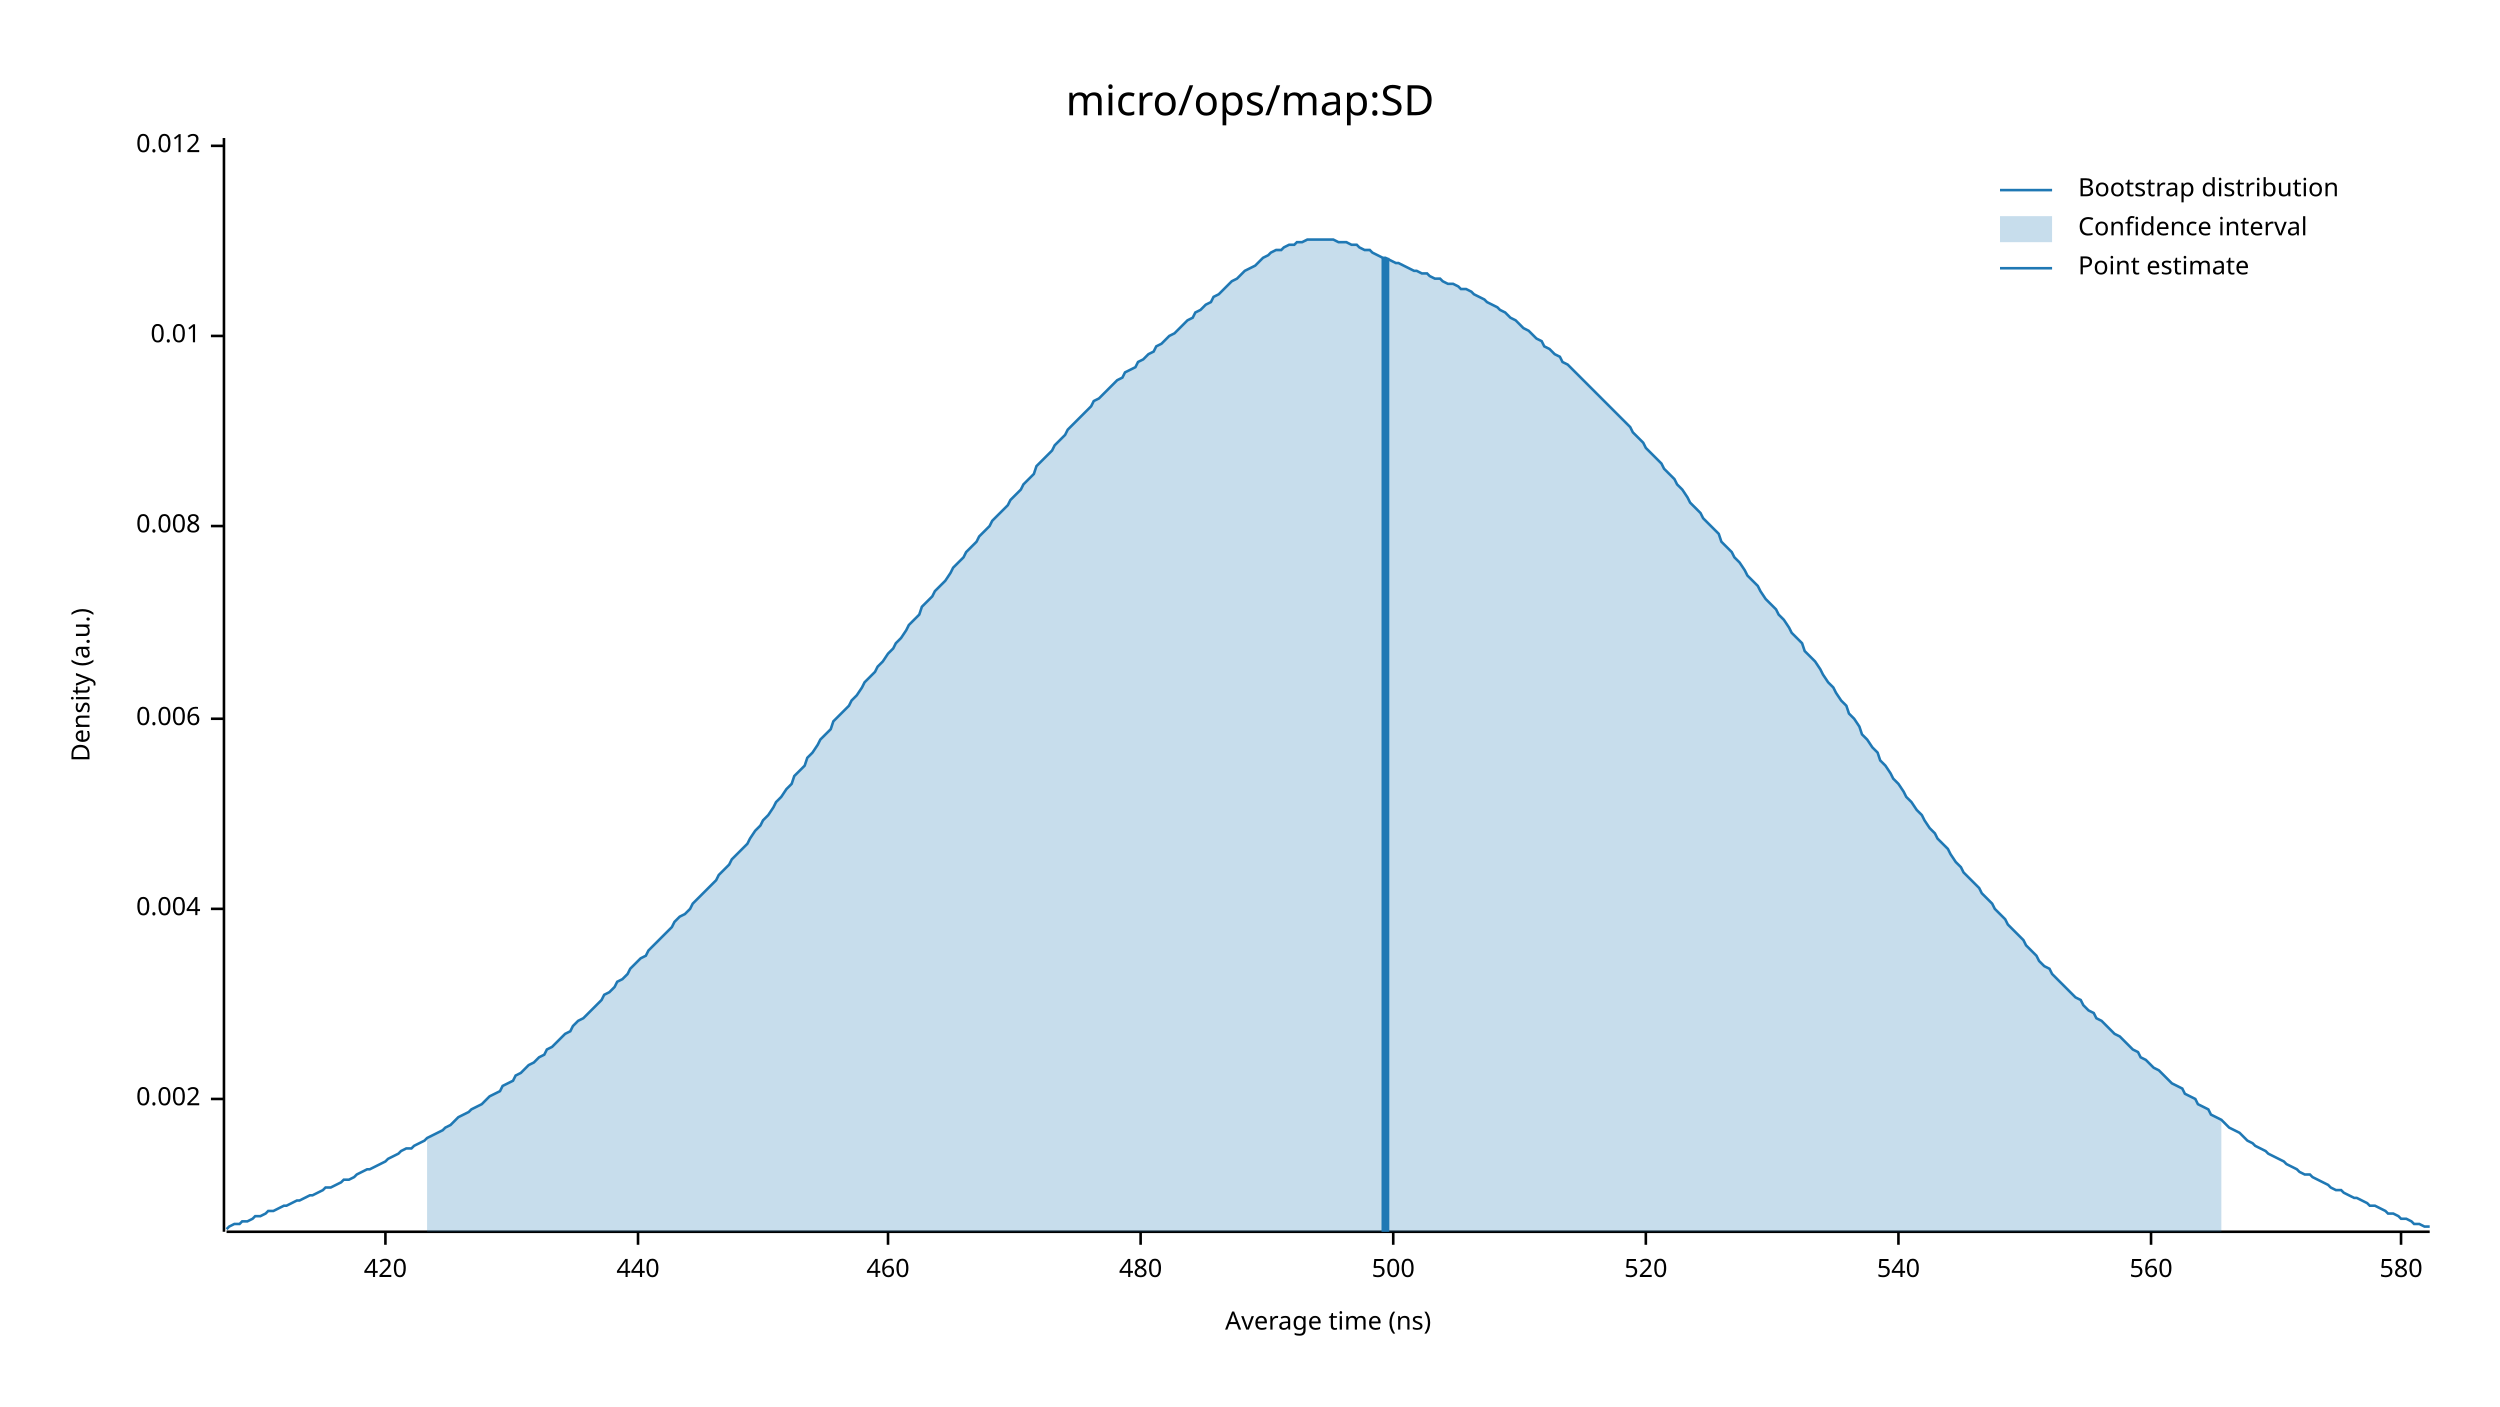
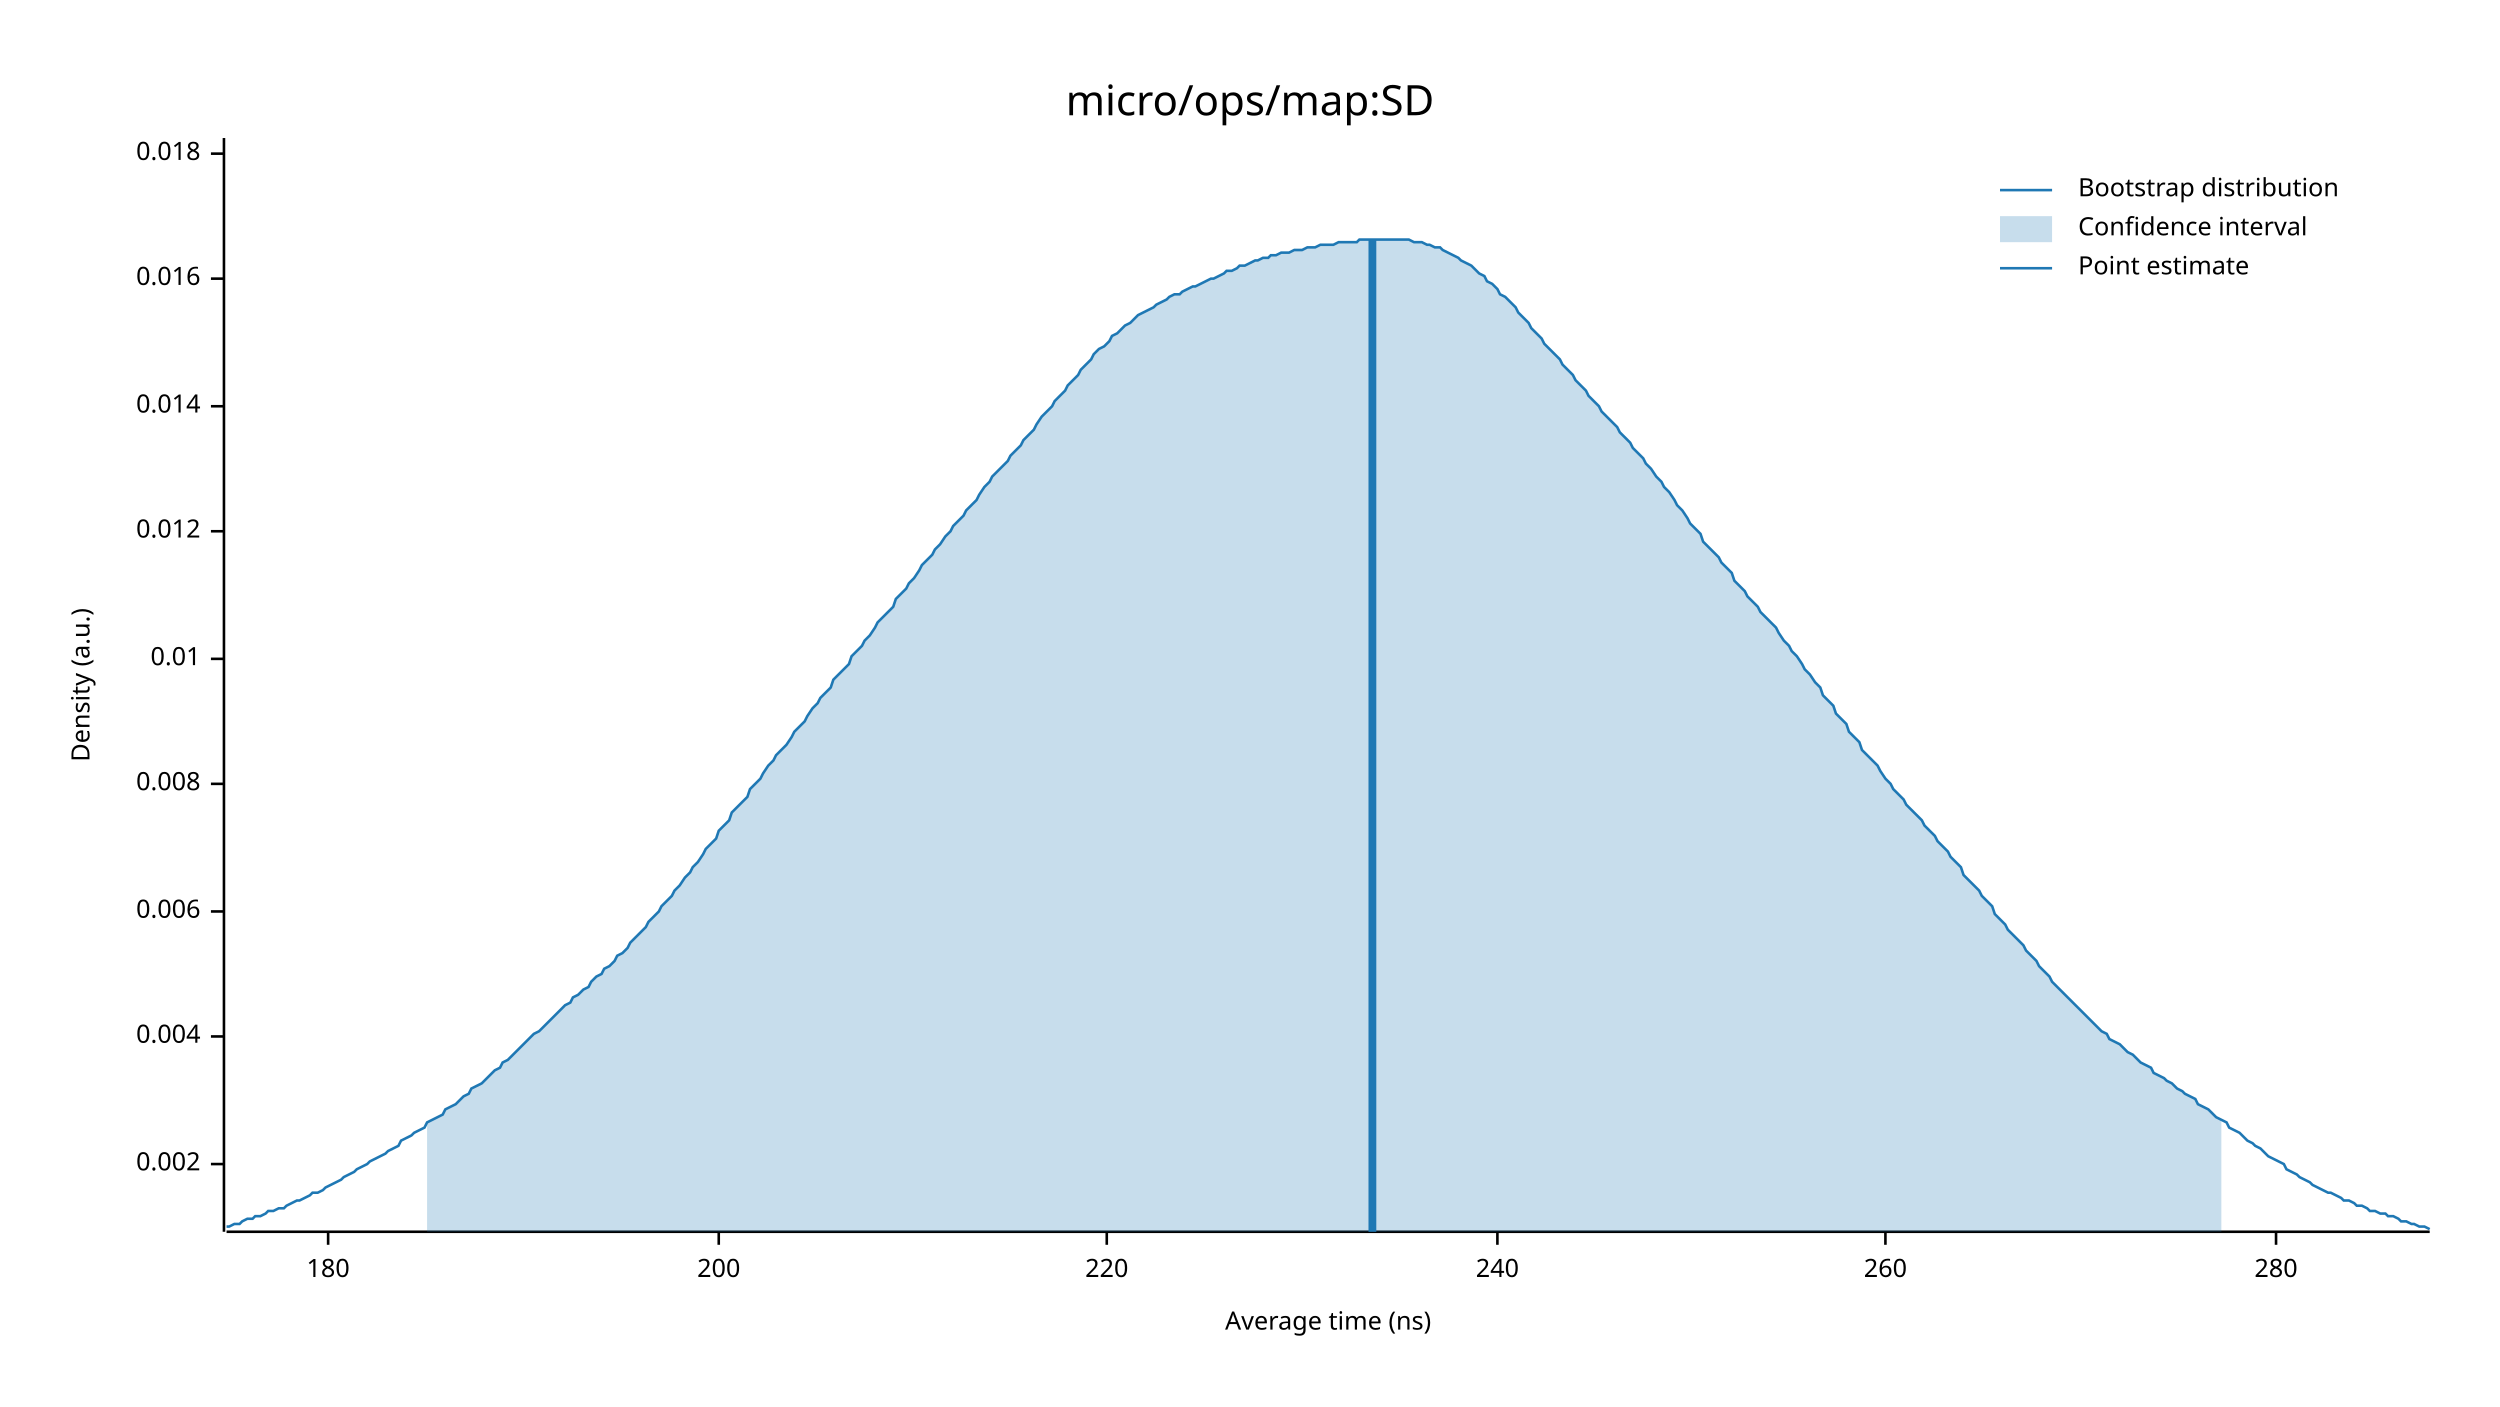
<svg xmlns="http://www.w3.org/2000/svg" width="960" height="540" viewBox="0 0 960 540">
  <text x="480" y="32" dy="0.76em" text-anchor="middle" font-family="sans-serif" font-size="16.129" opacity="1" fill="#000000">
micro/ops/map:SD
</text>
  <text x="27" y="263" dy="0.76em" text-anchor="middle" font-family="sans-serif" font-size="9.677" opacity="1" fill="#000000" transform="rotate(270, 27, 263)">
Density (a.u.)
</text>
  <text x="510" y="513" dy="-0.5ex" text-anchor="middle" font-family="sans-serif" font-size="9.677" opacity="1" fill="#000000">
Average time (ns)
</text>
  <polyline fill="none" opacity="1" stroke="#000000" stroke-width="1" points="86,53 86,473 " />
-   <text x="77" y="422" dy="0.5ex" text-anchor="end" font-family="sans-serif" font-size="9.677" opacity="1" fill="#000000">
+   <text x="77" y="447" dy="0.5ex" text-anchor="end" font-family="sans-serif" font-size="9.677" opacity="1" fill="#000000">
0.002
</text>
-   <polyline fill="none" opacity="1" stroke="#000000" stroke-width="1" points="81,422 86,422 " />
-   <text x="77" y="349" dy="0.5ex" text-anchor="end" font-family="sans-serif" font-size="9.677" opacity="1" fill="#000000">
+   <polyline fill="none" opacity="1" stroke="#000000" stroke-width="1" points="81,447 86,447 " />
+   <text x="77" y="398" dy="0.5ex" text-anchor="end" font-family="sans-serif" font-size="9.677" opacity="1" fill="#000000">
0.004
</text>
-   <polyline fill="none" opacity="1" stroke="#000000" stroke-width="1" points="81,349 86,349 " />
-   <text x="77" y="276" dy="0.5ex" text-anchor="end" font-family="sans-serif" font-size="9.677" opacity="1" fill="#000000">
+   <polyline fill="none" opacity="1" stroke="#000000" stroke-width="1" points="81,398 86,398 " />
+   <text x="77" y="350" dy="0.5ex" text-anchor="end" font-family="sans-serif" font-size="9.677" opacity="1" fill="#000000">
0.006
</text>
-   <polyline fill="none" opacity="1" stroke="#000000" stroke-width="1" points="81,276 86,276 " />
-   <text x="77" y="202" dy="0.5ex" text-anchor="end" font-family="sans-serif" font-size="9.677" opacity="1" fill="#000000">
+   <polyline fill="none" opacity="1" stroke="#000000" stroke-width="1" points="81,350 86,350 " />
+   <text x="77" y="301" dy="0.5ex" text-anchor="end" font-family="sans-serif" font-size="9.677" opacity="1" fill="#000000">
0.008
</text>
-   <polyline fill="none" opacity="1" stroke="#000000" stroke-width="1" points="81,202 86,202 " />
-   <text x="77" y="129" dy="0.5ex" text-anchor="end" font-family="sans-serif" font-size="9.677" opacity="1" fill="#000000">
+   <polyline fill="none" opacity="1" stroke="#000000" stroke-width="1" points="81,301 86,301 " />
+   <text x="77" y="253" dy="0.5ex" text-anchor="end" font-family="sans-serif" font-size="9.677" opacity="1" fill="#000000">
0.01
</text>
-   <polyline fill="none" opacity="1" stroke="#000000" stroke-width="1" points="81,129 86,129 " />
-   <text x="77" y="56" dy="0.5ex" text-anchor="end" font-family="sans-serif" font-size="9.677" opacity="1" fill="#000000">
+   <polyline fill="none" opacity="1" stroke="#000000" stroke-width="1" points="81,253 86,253 " />
+   <text x="77" y="204" dy="0.5ex" text-anchor="end" font-family="sans-serif" font-size="9.677" opacity="1" fill="#000000">
0.012
</text>
-   <polyline fill="none" opacity="1" stroke="#000000" stroke-width="1" points="81,56 86,56 " />
+   <polyline fill="none" opacity="1" stroke="#000000" stroke-width="1" points="81,204 86,204 " />
+   <text x="77" y="156" dy="0.5ex" text-anchor="end" font-family="sans-serif" font-size="9.677" opacity="1" fill="#000000">
+ 0.014
+ </text>
+   <polyline fill="none" opacity="1" stroke="#000000" stroke-width="1" points="81,156 86,156 " />
+   <text x="77" y="107" dy="0.5ex" text-anchor="end" font-family="sans-serif" font-size="9.677" opacity="1" fill="#000000">
+ 0.016
+ </text>
+   <polyline fill="none" opacity="1" stroke="#000000" stroke-width="1" points="81,107 86,107 " />
+   <text x="77" y="59" dy="0.5ex" text-anchor="end" font-family="sans-serif" font-size="9.677" opacity="1" fill="#000000">
+ 0.018
+ </text>
+   <polyline fill="none" opacity="1" stroke="#000000" stroke-width="1" points="81,59 86,59 " />
  <polyline fill="none" opacity="1" stroke="#000000" stroke-width="1" points="87,473 933,473 " />
-   <text x="148" y="483" dy="0.76em" text-anchor="middle" font-family="sans-serif" font-size="9.677" opacity="1" fill="#000000">
- 420
+   <text x="126" y="483" dy="0.76em" text-anchor="middle" font-family="sans-serif" font-size="9.677" opacity="1" fill="#000000">
+ 180
</text>
-   <polyline fill="none" opacity="1" stroke="#000000" stroke-width="1" points="148,473 148,478 " />
-   <text x="245" y="483" dy="0.76em" text-anchor="middle" font-family="sans-serif" font-size="9.677" opacity="1" fill="#000000">
- 440
+   <polyline fill="none" opacity="1" stroke="#000000" stroke-width="1" points="126,473 126,478 " />
+   <text x="276" y="483" dy="0.76em" text-anchor="middle" font-family="sans-serif" font-size="9.677" opacity="1" fill="#000000">
+ 200
</text>
-   <polyline fill="none" opacity="1" stroke="#000000" stroke-width="1" points="245,473 245,478 " />
-   <text x="341" y="483" dy="0.76em" text-anchor="middle" font-family="sans-serif" font-size="9.677" opacity="1" fill="#000000">
- 460
+   <polyline fill="none" opacity="1" stroke="#000000" stroke-width="1" points="276,473 276,478 " />
+   <text x="425" y="483" dy="0.76em" text-anchor="middle" font-family="sans-serif" font-size="9.677" opacity="1" fill="#000000">
+ 220
</text>
-   <polyline fill="none" opacity="1" stroke="#000000" stroke-width="1" points="341,473 341,478 " />
-   <text x="438" y="483" dy="0.76em" text-anchor="middle" font-family="sans-serif" font-size="9.677" opacity="1" fill="#000000">
- 480
+   <polyline fill="none" opacity="1" stroke="#000000" stroke-width="1" points="425,473 425,478 " />
+   <text x="575" y="483" dy="0.76em" text-anchor="middle" font-family="sans-serif" font-size="9.677" opacity="1" fill="#000000">
+ 240
</text>
-   <polyline fill="none" opacity="1" stroke="#000000" stroke-width="1" points="438,473 438,478 " />
-   <text x="535" y="483" dy="0.76em" text-anchor="middle" font-family="sans-serif" font-size="9.677" opacity="1" fill="#000000">
- 500
+   <polyline fill="none" opacity="1" stroke="#000000" stroke-width="1" points="575,473 575,478 " />
+   <text x="724" y="483" dy="0.76em" text-anchor="middle" font-family="sans-serif" font-size="9.677" opacity="1" fill="#000000">
+ 260
</text>
-   <polyline fill="none" opacity="1" stroke="#000000" stroke-width="1" points="535,473 535,478 " />
-   <text x="632" y="483" dy="0.76em" text-anchor="middle" font-family="sans-serif" font-size="9.677" opacity="1" fill="#000000">
- 520
+   <polyline fill="none" opacity="1" stroke="#000000" stroke-width="1" points="724,473 724,478 " />
+   <text x="874" y="483" dy="0.76em" text-anchor="middle" font-family="sans-serif" font-size="9.677" opacity="1" fill="#000000">
+ 280
</text>
-   <polyline fill="none" opacity="1" stroke="#000000" stroke-width="1" points="632,473 632,478 " />
-   <text x="729" y="483" dy="0.76em" text-anchor="middle" font-family="sans-serif" font-size="9.677" opacity="1" fill="#000000">
- 540
- </text>
-   <polyline fill="none" opacity="1" stroke="#000000" stroke-width="1" points="729,473 729,478 " />
-   <text x="826" y="483" dy="0.76em" text-anchor="middle" font-family="sans-serif" font-size="9.677" opacity="1" fill="#000000">
- 560
- </text>
-   <polyline fill="none" opacity="1" stroke="#000000" stroke-width="1" points="826,473 826,478 " />
-   <text x="922" y="483" dy="0.76em" text-anchor="middle" font-family="sans-serif" font-size="9.677" opacity="1" fill="#000000">
- 580
- </text>
-   <polyline fill="none" opacity="1" stroke="#000000" stroke-width="1" points="922,473 922,478 " />
-   <polyline fill="none" opacity="1" stroke="#1F78B4" stroke-width="1" points="87,472 88,471 90,470 92,470 93,469 95,469 97,468 98,467 100,467 102,466 103,465 105,465 107,464 109,463 110,463 112,462 114,461 115,461 117,460 119,459 120,459 122,458 124,457 125,456 127,456 129,455 131,454 132,453 134,453 136,452 137,451 139,450 141,449 142,449 144,448 146,447 148,446 149,445 151,444 153,443 154,442 156,441 158,441 159,440 161,439 163,438 164,437 166,436 168,435 170,434 171,433 173,432 175,430 176,429 178,428 180,427 181,426 183,425 185,424 187,422 188,421 190,420 192,419 193,417 195,416 197,415 198,413 200,412 202,410 203,409 205,408 207,406 209,405 210,403 212,402 214,400 215,399 217,397 219,396 220,394 222,392 224,391 226,389 227,388 229,386 231,384 232,382 234,381 236,379 237,377 239,376 241,374 242,372 244,370 246,368 248,367 249,365 251,363 253,361 254,360 256,358 258,356 259,354 261,352 263,351 265,349 266,347 268,345 270,343 271,342 273,340 275,338 276,336 278,334 280,332 281,330 283,328 285,326 287,324 288,322 290,319 292,317 293,315 295,313 297,310 298,308 300,306 302,303 304,301 305,298 307,296 309,294 310,291 312,289 314,286 315,284 317,282 319,280 320,277 322,275 324,273 326,271 327,269 329,267 331,264 332,262 334,260 336,258 337,256 339,254 341,251 343,249 344,247 346,245 348,242 349,240 351,238 353,236 354,233 356,231 358,229 359,227 361,225 363,223 365,220 366,218 368,216 370,214 371,212 373,210 375,208 376,206 378,204 380,202 381,200 383,198 385,196 387,194 388,192 390,190 392,188 393,186 395,184 397,182 398,179 400,177 402,175 404,173 405,171 407,169 409,167 410,165 412,163 414,161 415,160 417,158 419,156 420,154 422,153 424,151 426,149 427,148 429,146 431,145 432,143 434,142 436,141 437,139 439,138 441,136 443,135 444,133 446,132 448,130 449,129 451,128 453,126 454,125 456,123 458,122 459,120 461,119 463,117 465,116 466,114 468,113 470,111 471,110 473,108 475,107 476,106 478,104 480,103 482,102 483,101 485,99 487,98 488,97 490,96 492,96 493,95 495,94 497,94 498,93 500,93 502,92 504,92 505,92 507,92 509,92 510,92 512,92 514,93 515,93 517,93 519,94 521,94 522,95 524,96 526,96 527,97 529,98 531,99 532,99 534,100 536,101 537,101 539,102 541,103 543,104 544,104 546,105 548,105 549,106 551,107 553,107 554,108 556,109 558,109 560,110 561,111 563,111 565,112 566,113 568,114 570,115 571,116 573,117 575,118 576,119 578,120 580,122 582,123 583,124 585,126 587,127 588,128 590,130 592,131 593,133 595,134 597,136 599,137 600,139 602,140 604,142 605,143 607,145 609,147 610,148 612,150 614,152 615,153 617,155 619,157 621,159 622,160 624,162 626,164 627,166 629,168 631,170 632,172 634,174 636,176 638,178 639,180 641,182 643,184 644,186 646,188 648,191 649,193 651,195 653,197 654,199 656,201 658,203 660,205 661,208 663,210 665,212 666,214 668,216 670,219 671,221 673,223 675,225 676,227 678,230 680,232 682,234 683,236 685,238 687,241 688,243 690,245 692,247 693,250 695,252 697,254 699,257 700,259 702,262 704,264 705,266 707,269 709,271 710,274 712,276 714,279 715,282 717,284 719,287 721,289 722,292 724,294 726,297 727,299 729,301 731,304 732,306 734,308 736,311 738,313 739,315 741,318 743,320 744,322 746,324 748,326 749,328 751,331 753,333 754,335 756,337 758,339 760,341 761,343 763,345 765,347 766,349 768,351 770,353 771,355 773,357 775,359 777,361 778,363 780,365 782,367 783,369 785,371 787,372 788,374 790,376 792,378 793,379 795,381 797,383 799,384 800,386 802,388 804,389 805,391 807,392 809,394 810,395 812,397 814,398 816,400 817,401 819,403 821,404 822,406 824,407 826,409 827,410 829,411 831,413 832,414 834,416 836,417 838,418 839,420 841,421 843,422 844,424 846,425 848,426 849,428 851,429 853,430 855,432 856,433 858,434 860,435 861,436 863,438 865,439 866,440 868,441 870,442 871,443 873,444 875,445 877,446 878,447 880,448 882,449 883,450 885,451 887,451 888,452 890,453 892,454 894,455 895,456 897,457 899,457 900,458 902,459 904,460 905,460 907,461 909,462 910,463 912,463 914,464 916,465 917,466 919,466 921,467 922,468 924,468 926,469 927,470 929,470 931,471 933,471 " />
-   <polygon opacity="0.25" fill="#1F78B4" points="164,437 166,436 168,435 170,434 171,433 173,432 175,430 176,429 178,428 180,427 181,426 183,425 185,424 187,422 188,421 190,420 192,419 193,417 195,416 197,415 198,413 200,412 202,410 203,409 205,408 207,406 209,405 210,403 212,402 214,400 215,399 217,397 219,396 220,394 222,392 224,391 226,389 227,388 229,386 231,384 232,382 234,381 236,379 237,377 239,376 241,374 242,372 244,370 246,368 248,367 249,365 251,363 253,361 254,360 256,358 258,356 259,354 261,352 263,351 265,349 266,347 268,345 270,343 271,342 273,340 275,338 276,336 278,334 280,332 281,330 283,328 285,326 287,324 288,322 290,319 292,317 293,315 295,313 297,310 298,308 300,306 302,303 304,301 305,298 307,296 309,294 310,291 312,289 314,286 315,284 317,282 319,280 320,277 322,275 324,273 326,271 327,269 329,267 331,264 332,262 334,260 336,258 337,256 339,254 341,251 343,249 344,247 346,245 348,242 349,240 351,238 353,236 354,233 356,231 358,229 359,227 361,225 363,223 365,220 366,218 368,216 370,214 371,212 373,210 375,208 376,206 378,204 380,202 381,200 383,198 385,196 387,194 388,192 390,190 392,188 393,186 395,184 397,182 398,179 400,177 402,175 404,173 405,171 407,169 409,167 410,165 412,163 414,161 415,160 417,158 419,156 420,154 422,153 424,151 426,149 427,148 429,146 431,145 432,143 434,142 436,141 437,139 439,138 441,136 443,135 444,133 446,132 448,130 449,129 451,128 453,126 454,125 456,123 458,122 459,120 461,119 463,117 465,116 466,114 468,113 470,111 471,110 473,108 475,107 476,106 478,104 480,103 482,102 483,101 485,99 487,98 488,97 490,96 492,96 493,95 495,94 497,94 498,93 500,93 502,92 504,92 505,92 507,92 509,92 510,92 512,92 514,93 515,93 517,93 519,94 521,94 522,95 524,96 526,96 527,97 529,98 531,99 532,99 534,100 536,101 537,101 539,102 541,103 543,104 544,104 546,105 548,105 549,106 551,107 553,107 554,108 556,109 558,109 560,110 561,111 563,111 565,112 566,113 568,114 570,115 571,116 573,117 575,118 576,119 578,120 580,122 582,123 583,124 585,126 587,127 588,128 590,130 592,131 593,133 595,134 597,136 599,137 600,139 602,140 604,142 605,143 607,145 609,147 610,148 612,150 614,152 615,153 617,155 619,157 621,159 622,160 624,162 626,164 627,166 629,168 631,170 632,172 634,174 636,176 638,178 639,180 641,182 643,184 644,186 646,188 648,191 649,193 651,195 653,197 654,199 656,201 658,203 660,205 661,208 663,210 665,212 666,214 668,216 670,219 671,221 673,223 675,225 676,227 678,230 680,232 682,234 683,236 685,238 687,241 688,243 690,245 692,247 693,250 695,252 697,254 699,257 700,259 702,262 704,264 705,266 707,269 709,271 710,274 712,276 714,279 715,282 717,284 719,287 721,289 722,292 724,294 726,297 727,299 729,301 731,304 732,306 734,308 736,311 738,313 739,315 741,318 743,320 744,322 746,324 748,326 749,328 751,331 753,333 754,335 756,337 758,339 760,341 761,343 763,345 765,347 766,349 768,351 770,353 771,355 773,357 775,359 777,361 778,363 780,365 782,367 783,369 785,371 787,372 788,374 790,376 792,378 793,379 795,381 797,383 799,384 800,386 802,388 804,389 805,391 807,392 809,394 810,395 812,397 814,398 816,400 817,401 819,403 821,404 822,406 824,407 826,409 827,410 829,411 831,413 832,414 834,416 836,417 838,418 839,420 841,421 843,422 844,424 846,425 848,426 849,428 851,429 853,430 853,473 164,473 " />
-   <polyline fill="none" opacity="1" stroke="#1F78B4" stroke-width="3" points="532,473 532,99 " />
+   <polyline fill="none" opacity="1" stroke="#000000" stroke-width="1" points="874,473 874,478 " />
+   <polyline fill="none" opacity="1" stroke="#1F78B4" stroke-width="1" points="87,471 88,471 90,470 92,470 93,469 95,468 97,468 98,467 100,467 102,466 103,465 105,465 107,464 109,464 110,463 112,462 114,461 115,461 117,460 119,459 120,458 122,458 124,457 125,456 127,455 129,454 131,453 132,452 134,451 136,450 137,449 139,448 141,447 142,446 144,445 146,444 148,443 149,442 151,441 153,440 154,438 156,437 158,436 159,435 161,434 163,433 164,431 166,430 168,429 170,428 171,426 173,425 175,424 176,423 178,421 180,420 181,418 183,417 185,416 187,414 188,413 190,411 192,410 193,408 195,407 197,405 198,404 200,402 202,400 203,399 205,397 207,396 209,394 210,393 212,391 214,389 215,388 217,386 219,385 220,383 222,382 224,380 226,379 227,377 229,375 231,374 232,372 234,371 236,369 237,367 239,366 241,364 242,362 244,360 246,358 248,356 249,354 251,352 253,350 254,348 256,346 258,344 259,342 261,340 263,337 265,335 266,333 268,331 270,328 271,326 273,324 275,322 276,319 278,317 280,315 281,312 283,310 285,308 287,306 288,303 290,301 292,299 293,297 295,294 297,292 298,290 300,288 302,286 304,283 305,281 307,279 309,277 310,275 312,272 314,270 315,268 317,266 319,264 320,261 322,259 324,257 326,255 327,252 329,250 331,248 332,246 334,244 336,241 337,239 339,237 341,235 343,233 344,230 346,228 348,226 349,224 351,222 353,219 354,217 356,215 358,213 359,211 361,209 363,206 365,204 366,202 368,200 370,198 371,196 373,194 375,192 376,190 378,187 380,185 381,183 383,181 385,179 387,177 388,175 390,173 392,171 393,169 395,167 397,165 398,163 400,160 402,158 404,156 405,154 407,152 409,150 410,148 412,146 414,144 415,142 417,140 419,138 420,136 422,134 424,133 426,131 427,129 429,128 431,126 432,125 434,124 436,122 437,121 439,120 441,119 443,118 444,117 446,116 448,115 449,114 451,113 453,113 454,112 456,111 458,110 459,110 461,109 463,108 465,107 466,107 468,106 470,105 471,104 473,104 475,103 476,102 478,102 480,101 482,100 483,100 485,99 487,99 488,98 490,98 492,97 493,97 495,97 497,96 498,96 500,96 502,95 504,95 505,95 507,94 509,94 510,94 512,94 514,93 515,93 517,93 519,93 521,93 522,92 524,92 526,92 527,92 529,92 531,92 532,92 534,92 536,92 537,92 539,92 541,92 543,93 544,93 546,93 548,94 549,94 551,95 553,95 554,96 556,97 558,98 560,99 561,100 563,101 565,102 566,103 568,105 570,106 571,108 573,109 575,111 576,113 578,114 580,116 582,118 583,120 585,122 587,124 588,126 590,128 592,130 593,132 595,134 597,136 599,138 600,140 602,142 604,144 605,146 607,148 609,150 610,152 612,154 614,156 615,158 617,160 619,162 621,164 622,166 624,168 626,170 627,172 629,174 631,176 632,178 634,180 636,183 638,185 639,187 641,189 643,192 644,194 646,196 648,199 649,201 651,203 653,205 654,208 656,210 658,212 660,214 661,216 663,218 665,220 666,223 668,225 670,227 671,229 673,231 675,233 676,235 678,237 680,239 682,241 683,243 685,246 687,248 688,250 690,252 692,255 693,257 695,259 697,262 699,264 700,267 702,269 704,271 705,274 707,276 709,278 710,281 712,283 714,285 715,288 717,290 719,292 721,294 722,296 724,299 726,301 727,303 729,305 731,307 732,309 734,311 736,313 738,315 739,317 741,319 743,321 744,323 746,325 748,327 749,329 751,331 753,333 754,336 756,338 758,340 760,342 761,344 763,346 765,348 766,351 768,353 770,355 771,357 773,359 775,361 777,363 778,365 780,367 782,369 783,371 785,373 787,375 788,377 790,379 792,381 793,382 795,384 797,386 799,388 800,389 802,391 804,393 805,394 807,396 809,397 810,399 812,400 814,401 816,403 817,404 819,405 821,407 822,408 824,409 826,410 827,412 829,413 831,414 832,415 834,416 836,418 838,419 839,420 841,421 843,422 844,424 846,425 848,426 849,427 851,429 853,430 855,431 856,433 858,434 860,435 861,436 863,438 865,439 866,440 868,441 870,443 871,444 873,445 875,446 877,447 878,449 880,450 882,451 883,452 885,453 887,454 888,455 890,456 892,457 894,458 895,458 897,459 899,460 900,461 902,461 904,462 905,463 907,463 909,464 910,465 912,465 914,466 916,466 917,467 919,467 921,468 922,469 924,469 926,470 927,470 929,471 931,471 933,472 " />
+   <polygon opacity="0.25" fill="#1F78B4" points="164,431 166,430 168,429 170,428 171,426 173,425 175,424 176,423 178,421 180,420 181,418 183,417 185,416 187,414 188,413 190,411 192,410 193,408 195,407 197,405 198,404 200,402 202,400 203,399 205,397 207,396 209,394 210,393 212,391 214,389 215,388 217,386 219,385 220,383 222,382 224,380 226,379 227,377 229,375 231,374 232,372 234,371 236,369 237,367 239,366 241,364 242,362 244,360 246,358 248,356 249,354 251,352 253,350 254,348 256,346 258,344 259,342 261,340 263,337 265,335 266,333 268,331 270,328 271,326 273,324 275,322 276,319 278,317 280,315 281,312 283,310 285,308 287,306 288,303 290,301 292,299 293,297 295,294 297,292 298,290 300,288 302,286 304,283 305,281 307,279 309,277 310,275 312,272 314,270 315,268 317,266 319,264 320,261 322,259 324,257 326,255 327,252 329,250 331,248 332,246 334,244 336,241 337,239 339,237 341,235 343,233 344,230 346,228 348,226 349,224 351,222 353,219 354,217 356,215 358,213 359,211 361,209 363,206 365,204 366,202 368,200 370,198 371,196 373,194 375,192 376,190 378,187 380,185 381,183 383,181 385,179 387,177 388,175 390,173 392,171 393,169 395,167 397,165 398,163 400,160 402,158 404,156 405,154 407,152 409,150 410,148 412,146 414,144 415,142 417,140 419,138 420,136 422,134 424,133 426,131 427,129 429,128 431,126 432,125 434,124 436,122 437,121 439,120 441,119 443,118 444,117 446,116 448,115 449,114 451,113 453,113 454,112 456,111 458,110 459,110 461,109 463,108 465,107 466,107 468,106 470,105 471,104 473,104 475,103 476,102 478,102 480,101 482,100 483,100 485,99 487,99 488,98 490,98 492,97 493,97 495,97 497,96 498,96 500,96 502,95 504,95 505,95 507,94 509,94 510,94 512,94 514,93 515,93 517,93 519,93 521,93 522,92 524,92 526,92 527,92 529,92 531,92 532,92 534,92 536,92 537,92 539,92 541,92 543,93 544,93 546,93 548,94 549,94 551,95 553,95 554,96 556,97 558,98 560,99 561,100 563,101 565,102 566,103 568,105 570,106 571,108 573,109 575,111 576,113 578,114 580,116 582,118 583,120 585,122 587,124 588,126 590,128 592,130 593,132 595,134 597,136 599,138 600,140 602,142 604,144 605,146 607,148 609,150 610,152 612,154 614,156 615,158 617,160 619,162 621,164 622,166 624,168 626,170 627,172 629,174 631,176 632,178 634,180 636,183 638,185 639,187 641,189 643,192 644,194 646,196 648,199 649,201 651,203 653,205 654,208 656,210 658,212 660,214 661,216 663,218 665,220 666,223 668,225 670,227 671,229 673,231 675,233 676,235 678,237 680,239 682,241 683,243 685,246 687,248 688,250 690,252 692,255 693,257 695,259 697,262 699,264 700,267 702,269 704,271 705,274 707,276 709,278 710,281 712,283 714,285 715,288 717,290 719,292 721,294 722,296 724,299 726,301 727,303 729,305 731,307 732,309 734,311 736,313 738,315 739,317 741,319 743,321 744,323 746,325 748,327 749,329 751,331 753,333 754,336 756,338 758,340 760,342 761,344 763,346 765,348 766,351 768,353 770,355 771,357 773,359 775,361 777,363 778,365 780,367 782,369 783,371 785,373 787,375 788,377 790,379 792,381 793,382 795,384 797,386 799,388 800,389 802,391 804,393 805,394 807,396 809,397 810,399 812,400 814,401 816,403 817,404 819,405 821,407 822,408 824,409 826,410 827,412 829,413 831,414 832,415 834,416 836,418 838,419 839,420 841,421 843,422 844,424 846,425 848,426 849,427 851,429 853,430 853,473 164,473 " />
+   <polyline fill="none" opacity="1" stroke="#1F78B4" stroke-width="3" points="527,473 527,92 " />
  <text x="798" y="68" dy="0.76em" text-anchor="start" font-family="sans-serif" font-size="9.677" opacity="1" fill="#000000">
Bootstrap distribution
</text>
  <text x="798" y="83" dy="0.76em" text-anchor="start" font-family="sans-serif" font-size="9.677" opacity="1" fill="#000000">
Confidence interval
</text>
  <text x="798" y="98" dy="0.76em" text-anchor="start" font-family="sans-serif" font-size="9.677" opacity="1" fill="#000000">
Point estimate
</text>
  <polyline fill="none" opacity="1" stroke="#1F78B4" stroke-width="1" points="768,73 788,73 " />
  <rect x="768" y="83" width="20" height="10" opacity="0.25" fill="#1F78B4" stroke="none" />
  <polyline fill="none" opacity="1" stroke="#1F78B4" stroke-width="1" points="768,103 788,103 " />
</svg>
